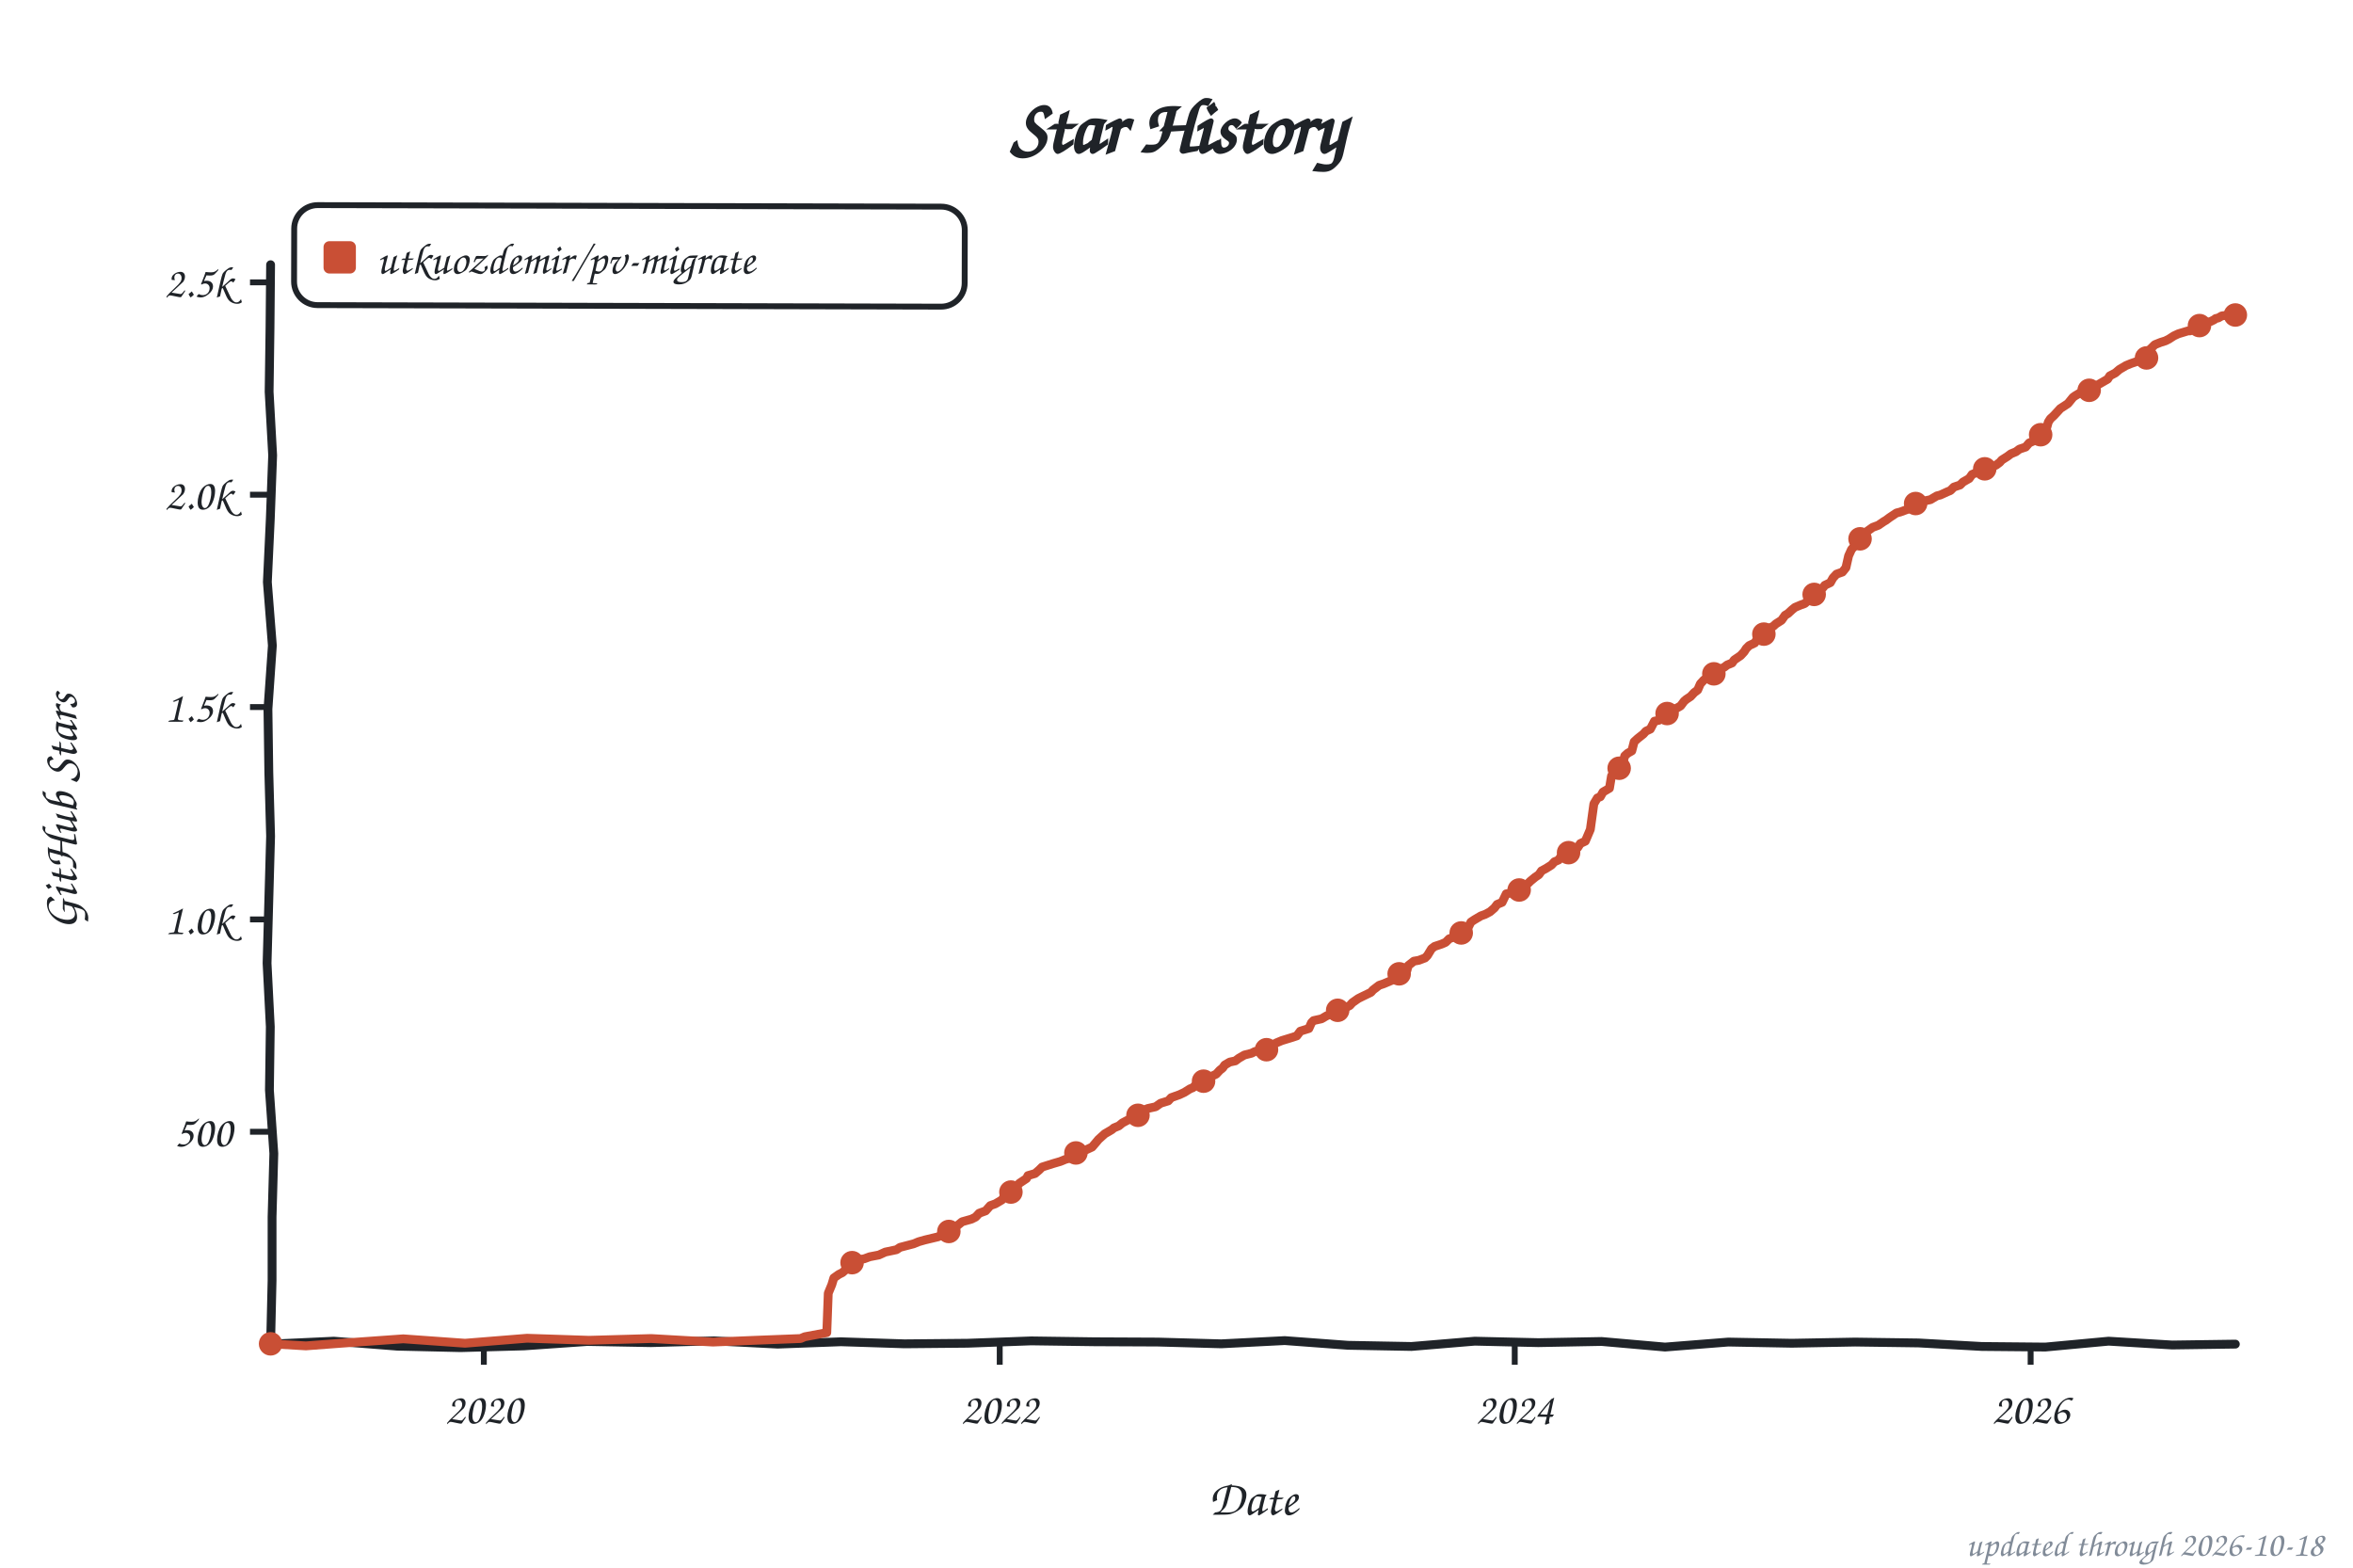
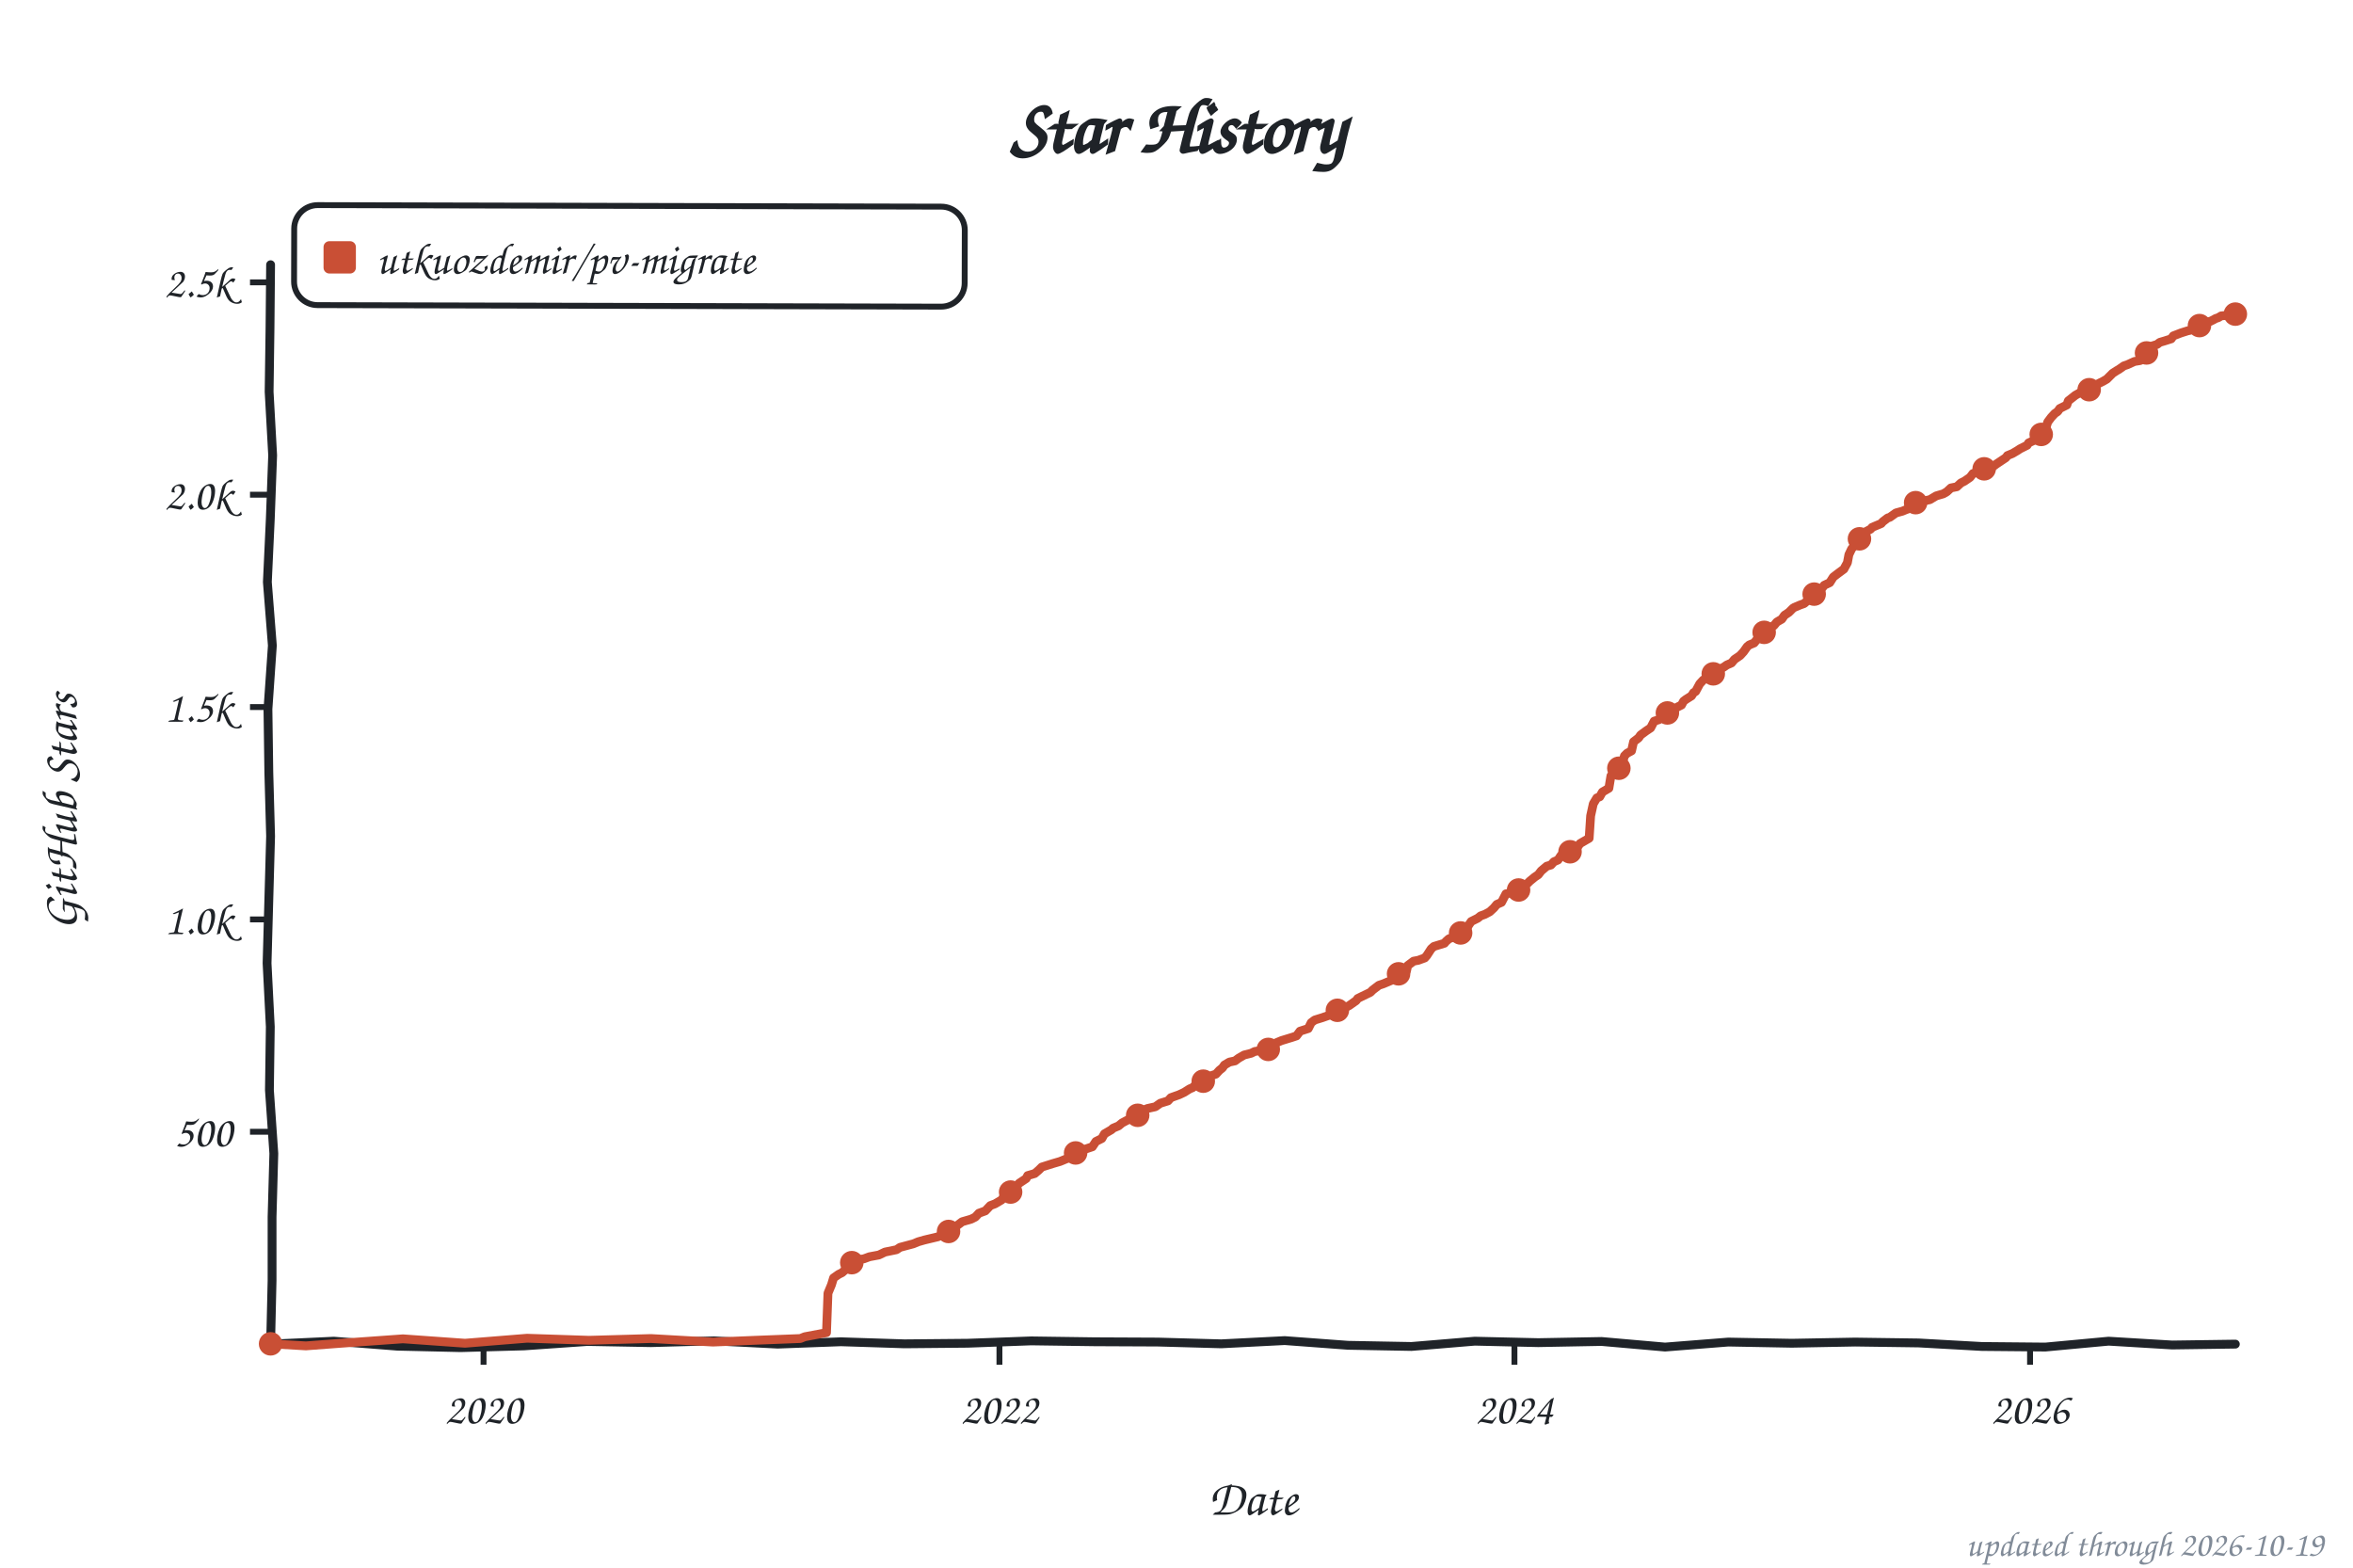
<svg xmlns="http://www.w3.org/2000/svg" width="800" height="533" viewBox="0 0 800 533" role="img" aria-label="Star history of utkuozdemir/pv-migrate">
  <style>text{font-family:"Comic Sans MS","Chalkboard SE","Comic Neue","Marker Felt",cursive}</style>
  <text x="400" y="52" font-size="26" font-weight="bold" text-anchor="middle" fill="#1f2328">Star History</text>
  <rect x="100" y="70" width="228" height="34" rx="8" fill="none" stroke="#1f2328" stroke-width="2" transform="rotate(0.14 214 87)" />
  <rect x="110" y="82" width="11" height="11" rx="2" fill="#c94f35" />
  <text x="128" y="93" font-size="15" fill="#1f2328" textLength="189" lengthAdjust="spacingAndGlyphs">utkuozdemir/pv-migrate</text>
  <line x1="85" y1="384.8" x2="92" y2="384.8" stroke="#1f2328" stroke-width="2" />
  <text x="79" y="389.8" font-size="15" text-anchor="end" fill="#1f2328">500</text>
  <line x1="85" y1="312.6" x2="92" y2="312.6" stroke="#1f2328" stroke-width="2" />
  <text x="79" y="317.6" font-size="15" text-anchor="end" fill="#1f2328">1.0k</text>
  <line x1="85" y1="240.4" x2="92" y2="240.4" stroke="#1f2328" stroke-width="2" />
  <text x="79" y="245.4" font-size="15" text-anchor="end" fill="#1f2328">1.5k</text>
  <line x1="85" y1="168.2" x2="92" y2="168.2" stroke="#1f2328" stroke-width="2" />
  <text x="79" y="173.2" font-size="15" text-anchor="end" fill="#1f2328">2.0k</text>
  <line x1="85" y1="96.0" x2="92" y2="96.0" stroke="#1f2328" stroke-width="2" />
  <text x="79" y="101.0" font-size="15" text-anchor="end" fill="#1f2328">2.5k</text>
-   <line x1="164.5" y1="457" x2="164.5" y2="464" stroke="#1f2328" stroke-width="2" />
-   <text x="164.5" y="484" font-size="15" text-anchor="middle" fill="#1f2328">2020</text>
-   <line x1="339.9" y1="457" x2="339.9" y2="464" stroke="#1f2328" stroke-width="2" />
-   <text x="339.9" y="484" font-size="15" text-anchor="middle" fill="#1f2328">2022</text>
-   <line x1="515.0" y1="457" x2="515.0" y2="464" stroke="#1f2328" stroke-width="2" />
-   <text x="515.0" y="484" font-size="15" text-anchor="middle" fill="#1f2328">2024</text>
-   <line x1="690.4" y1="457" x2="690.4" y2="464" stroke="#1f2328" stroke-width="2" />
-   <text x="690.4" y="484" font-size="15" text-anchor="middle" fill="#1f2328">2026</text>
+   <line x1="164.4" y1="457" x2="164.4" y2="464" stroke="#1f2328" stroke-width="2" />
+   <text x="164.4" y="484" font-size="15" text-anchor="middle" fill="#1f2328">2020</text>
+   <line x1="339.8" y1="457" x2="339.8" y2="464" stroke="#1f2328" stroke-width="2" />
+   <text x="339.8" y="484" font-size="15" text-anchor="middle" fill="#1f2328">2022</text>
+   <line x1="514.9" y1="457" x2="514.9" y2="464" stroke="#1f2328" stroke-width="2" />
+   <text x="514.9" y="484" font-size="15" text-anchor="middle" fill="#1f2328">2024</text>
+   <line x1="690.2" y1="457" x2="690.2" y2="464" stroke="#1f2328" stroke-width="2" />
+   <text x="690.2" y="484" font-size="15" text-anchor="middle" fill="#1f2328">2026</text>
  <text x="426" y="515" font-size="17" text-anchor="middle" fill="#1f2328">Date</text>
  <text x="26" y="276" font-size="17" text-anchor="middle" fill="#1f2328" transform="rotate(-90 26 276)">GitHub Stars</text>
  <path d="M 92.0,90.0 L 91.8,111.6 L 91.5,133.2 L 92.7,154.8 L 91.9,176.4 L 90.9,197.9 L 92.6,219.5 L 91.1,241.1 L 91.4,262.7 L 92.0,284.3 L 91.4,305.9 L 90.8,327.5 L 91.9,349.1 L 91.6,370.6 L 93.1,392.2 L 92.5,413.8 L 92.5,435.4 L 92.0,457.0 L 113.5,456.0 L 135.1,457.7 L 156.6,458.2 L 178.2,457.6 L 199.7,456.1 L 221.3,456.5 L 242.8,455.9 L 264.4,457.0 L 285.9,456.2 L 307.5,456.9 L 329.0,456.7 L 350.6,455.9 L 372.1,456.2 L 393.7,456.3 L 415.2,456.9 L 436.8,455.8 L 458.3,457.4 L 479.9,457.8 L 501.4,456.0 L 523.0,456.5 L 544.5,456.1 L 566.1,458.0 L 587.6,456.3 L 609.2,456.7 L 630.7,456.3 L 652.3,456.6 L 673.8,457.8 L 695.4,458.0 L 716.9,456.0 L 738.5,457.3 L 760.0,457.0" fill="none" stroke="#1f2328" stroke-width="3" stroke-linecap="round" stroke-linejoin="round" />
-   <path d="M 92.0,456.9 L 104.0,457.6 L 116.0,456.7 L 137.1,455.2 L 158.1,456.7 L 179.2,455.0 L 200.3,455.7 L 221.4,455.1 L 242.4,456.3 L 256.8,455.7 L 272.2,455.1 L 273.6,454.5 L 281.1,453.1 L 281.6,439.7 L 282.8,436.8 L 283.5,434.5 L 285.2,433.3 L 286.4,432.7 L 287.3,431.9 L 288.3,429.6 L 291.2,428.4 L 293.8,428.0 L 295.7,427.3 L 298.8,426.7 L 301.0,425.7 L 304.8,424.9 L 306.0,424.1 L 310.6,422.9 L 312.3,422.2 L 314.4,421.6 L 319.0,420.5 L 320.9,419.3 L 322.6,418.7 L 324.0,417.9 L 325.5,416.7 L 327.1,415.4 L 330.3,414.5 L 331.7,413.8 L 332.9,412.5 L 335.1,411.7 L 336.7,409.9 L 338.4,409.3 L 340.6,408.0 L 341.3,407.0 L 342.5,406.3 L 344.4,404.0 L 345.6,403.4 L 346.6,402.3 L 349.0,400.7 L 349.5,399.7 L 351.9,399.0 L 353.3,397.8 L 354.3,396.8 L 358.1,395.6 L 360.5,394.9 L 362.2,394.2 L 363.6,393.8 L 364.8,392.3 L 367.0,391.7 L 368.7,391.2 L 371.3,390.0 L 372.5,388.6 L 373.5,387.4 L 375.6,385.5 L 378.0,384.1 L 378.7,383.5 L 380.4,382.8 L 381.6,381.8 L 383.3,380.9 L 385.7,379.9 L 386.9,379.2 L 387.8,378.2 L 389.3,377.3 L 390.2,376.9 L 392.9,376.3 L 394.6,375.1 L 397.2,374.3 L 398.2,373.2 L 401.0,372.2 L 402.7,371.4 L 404.6,370.2 L 405.6,369.8 L 406.6,368.8 L 409.2,367.6 L 409.9,366.8 L 411.4,366.2 L 413.5,365.2 L 414.7,363.9 L 415.7,363.1 L 416.4,362.1 L 418.1,361.1 L 420.0,360.7 L 421.2,359.8 L 423.1,358.7 L 425.5,358.1 L 426.7,357.5 L 431.3,356.8 L 432.7,355.3 L 433.9,354.6 L 435.8,353.8 L 439.4,352.7 L 440.9,352.2 L 442.1,350.6 L 445.0,349.7 L 445.9,347.7 L 446.6,347.0 L 449.3,346.4 L 451.0,345.4 L 453.1,344.5 L 455.3,343.4 L 457.7,342.5 L 458.9,341.9 L 459.8,340.9 L 461.8,339.5 L 463.0,338.9 L 466.1,337.4 L 466.8,336.6 L 468.9,335.0 L 470.4,334.5 L 473.0,333.4 L 474.2,332.7 L 475.2,331.2 L 478.3,330.1 L 478.8,328.3 L 480.7,326.8 L 482.4,326.5 L 484.5,325.7 L 485.3,324.9 L 486.7,322.6 L 487.7,321.8 L 490.1,321.0 L 491.5,320.4 L 492.7,319.2 L 495.6,318.1 L 496.8,317.2 L 498.2,316.8 L 499.2,315.3 L 500.1,313.5 L 501.3,312.7 L 503.5,311.4 L 504.9,310.9 L 506.6,310.0 L 508.1,308.7 L 509.0,307.5 L 510.7,306.8 L 512.1,303.9 L 515.0,303.4 L 516.7,302.3 L 517.7,301.5 L 519.6,300.3 L 520.3,299.6 L 522.0,298.2 L 523.2,297.4 L 524.1,296.1 L 525.6,295.3 L 527.5,294.1 L 528.5,293.0 L 529.9,292.4 L 530.9,290.9 L 532.1,290.4 L 534.2,289.5 L 536.4,288.2 L 537.3,286.8 L 539.0,286.0 L 540.7,282.0 L 541.9,273.3 L 543.1,271.3 L 544.1,270.9 L 545.0,269.3 L 547.2,268.0 L 547.9,263.8 L 549.6,262.1 L 550.3,261.5 L 551.5,260.5 L 552.4,257.0 L 553.4,256.1 L 554.8,255.3 L 555.6,252.2 L 556.8,251.1 L 558.7,249.6 L 559.6,248.6 L 561.1,247.9 L 562.5,245.2 L 564.0,244.9 L 565.4,243.7 L 567.3,242.1 L 568.0,241.7 L 570.2,240.7 L 571.4,240.0 L 572.6,238.4 L 573.3,237.8 L 574.8,236.8 L 576.0,235.5 L 577.2,234.6 L 578.1,232.5 L 579.3,231.2 L 580.8,230.3 L 582.0,229.7 L 583.2,228.6 L 584.4,227.8 L 586.3,226.8 L 587.2,226.1 L 588.9,225.4 L 589.6,224.4 L 591.8,222.9 L 593.0,221.6 L 593.7,220.5 L 594.7,219.5 L 596.6,218.6 L 597.6,217.0 L 599.7,215.6 L 601.2,213.7 L 602.8,213.0 L 603.8,212.1 L 605.7,210.9 L 606.9,209.2 L 607.9,208.6 L 609.3,207.3 L 610.3,206.5 L 612.2,205.7 L 613.6,205.2 L 614.6,204.3 L 616.3,202.9 L 616.8,202.1 L 617.7,201.6 L 619.9,199.7 L 620.4,199.0 L 622.3,198.1 L 623.2,196.5 L 624.4,195.2 L 626.4,194.5 L 627.6,193.0 L 628.5,189.0 L 629.5,186.8 L 630.4,185.8 L 631.4,184.2 L 632.8,182.9 L 633.8,181.8 L 635.0,180.5 L 636.7,179.3 L 638.6,178.6 L 640.5,177.3 L 641.2,176.9 L 642.4,176.0 L 644.8,174.4 L 646.0,174.1 L 648.2,173.3 L 649.9,172.7 L 651.1,171.8 L 652.3,170.7 L 656.3,169.9 L 658.5,168.6 L 659.7,168.3 L 662.1,167.2 L 663.1,166.8 L 664.3,165.6 L 666.4,164.9 L 667.4,163.9 L 669.5,162.7 L 670.5,161.3 L 672.7,160.4 L 674.8,159.4 L 676.5,159.1 L 678.7,158.1 L 679.9,157.2 L 680.6,156.4 L 682.5,155.2 L 683.7,154.3 L 685.4,153.6 L 686.6,152.7 L 688.7,152.0 L 689.9,150.6 L 691.9,149.7 L 692.8,148.6 L 695.0,147.3 L 695.5,146.8 L 696.4,143.5 L 697.1,142.4 L 698.3,141.3 L 699.5,140.0 L 700.5,138.9 L 701.9,138.0 L 703.1,137.2 L 704.8,135.1 L 705.5,134.6 L 707.0,133.7 L 708.7,133.1 L 710.6,132.5 L 712.3,131.4 L 713.5,130.7 L 715.4,129.6 L 716.6,128.9 L 717.3,127.8 L 719.2,126.8 L 720.6,125.6 L 721.8,124.9 L 722.8,124.3 L 724.5,123.6 L 727.1,122.7 L 729.8,121.7 L 730.2,119.5 L 731.4,118.4 L 732.6,117.2 L 734.6,116.4 L 736.2,115.9 L 737.4,115.3 L 739.1,114.2 L 740.6,113.5 L 743.9,112.5 L 744.6,112.5 L 745.8,111.9 L 747.0,111.2 L 747.8,110.7 L 748.5,110.7 L 749.7,110.3 L 750.4,109.6 L 751.6,109.3 L 752.8,108.7 L 753.3,108.3 L 754.2,108.1 L 755.4,107.4 L 756.2,107.3 L 757.1,107.3 L 758.3,107.3 L 759.3,107.3 L 760.0,107.1" fill="none" stroke="#c94f35" stroke-width="3" stroke-linecap="round" stroke-linejoin="round" />
+   <path d="M 92.0,456.9 L 104.0,457.6 L 116.0,456.7 L 137.0,455.2 L 158.1,456.7 L 179.2,455.0 L 200.3,455.7 L 221.3,455.1 L 242.4,456.3 L 256.8,455.7 L 272.1,455.1 L 273.6,454.5 L 281.0,453.1 L 281.5,439.7 L 282.7,436.8 L 283.4,434.5 L 285.1,433.3 L 286.3,432.7 L 287.2,431.9 L 288.2,429.6 L 291.1,428.4 L 293.7,428.0 L 295.6,427.3 L 298.8,426.7 L 300.9,425.7 L 304.8,424.9 L 306.0,424.1 L 310.5,422.9 L 312.2,422.2 L 314.3,421.6 L 318.9,420.5 L 321.5,419.2 L 322.5,418.7 L 323.9,417.9 L 325.4,416.7 L 327.1,415.4 L 330.2,414.5 L 331.6,413.8 L 332.8,412.5 L 335.0,411.7 L 336.7,409.9 L 338.3,409.3 L 340.5,408.0 L 341.2,407.0 L 342.4,406.3 L 344.3,404.0 L 345.5,403.4 L 346.5,402.3 L 348.9,400.7 L 349.4,399.7 L 351.8,399.0 L 353.2,397.8 L 354.2,396.8 L 358.0,395.6 L 360.4,394.9 L 362.1,394.2 L 363.8,393.5 L 364.7,392.3 L 366.9,391.7 L 369.0,390.7 L 371.4,389.9 L 372.6,388.1 L 374.6,387.1 L 375.5,385.5 L 377.9,384.1 L 378.4,383.6 L 380.3,382.8 L 381.5,381.8 L 383.2,380.9 L 385.6,379.9 L 386.5,379.3 L 387.7,378.2 L 389.2,377.3 L 390.1,376.9 L 392.8,376.3 L 394.5,375.1 L 397.1,374.3 L 398.1,373.2 L 400.9,372.2 L 402.6,371.4 L 404.5,370.2 L 405.5,369.8 L 406.7,368.6 L 409.1,367.6 L 410.0,366.6 L 412.2,365.6 L 413.4,365.2 L 414.6,363.9 L 415.6,363.1 L 416.3,362.1 L 418.0,361.1 L 419.9,360.7 L 421.1,359.8 L 423.0,358.7 L 425.4,358.1 L 426.6,357.5 L 431.2,356.8 L 432.6,355.3 L 433.8,354.6 L 435.7,353.8 L 439.3,352.7 L 440.8,352.2 L 442.0,350.6 L 444.8,349.7 L 445.8,347.7 L 447.0,346.8 L 449.6,346.0 L 452.7,344.9 L 453.5,343.9 L 456.1,343.2 L 457.5,342.5 L 458.7,341.9 L 461.1,340.2 L 461.6,339.5 L 462.8,338.9 L 465.9,337.4 L 466.7,336.6 L 468.8,335.0 L 470.3,334.5 L 472.9,333.4 L 474.1,332.7 L 475.1,331.2 L 478.2,330.1 L 478.6,328.3 L 480.6,326.8 L 482.2,326.5 L 484.4,325.7 L 485.1,324.9 L 486.6,322.6 L 487.5,321.8 L 491.1,320.7 L 491.6,320.1 L 492.6,319.2 L 496.2,317.9 L 496.6,317.2 L 498.3,316.5 L 499.3,314.6 L 500.2,313.3 L 502.4,312.2 L 503.4,311.4 L 504.8,310.9 L 506.5,310.0 L 507.9,308.7 L 508.9,307.5 L 510.5,306.8 L 512.0,303.9 L 514.9,303.4 L 516.5,302.3 L 517.5,301.5 L 519.4,300.3 L 520.1,299.6 L 521.8,298.2 L 523.0,297.4 L 524.0,296.1 L 525.9,294.5 L 527.3,294.1 L 528.3,293.0 L 529.7,292.4 L 530.7,290.9 L 532.6,290.1 L 535.0,288.9 L 536.2,288.2 L 537.2,286.8 L 540.3,285.0 L 540.8,277.4 L 541.7,273.3 L 542.9,271.3 L 543.9,270.9 L 544.8,269.3 L 547.0,268.0 L 547.7,263.8 L 549.4,262.1 L 550.1,261.5 L 551.3,260.5 L 552.3,257.0 L 553.2,256.1 L 554.7,255.3 L 555.4,252.2 L 557.1,250.9 L 557.8,249.9 L 559.7,248.5 L 561.2,247.5 L 562.4,245.2 L 564.0,244.7 L 566.0,242.9 L 566.9,242.4 L 569.1,241.1 L 570.5,240.3 L 571.7,239.7 L 572.4,238.4 L 573.2,237.8 L 575.1,236.6 L 575.8,235.5 L 576.5,235.1 L 577.9,232.5 L 579.1,231.2 L 580.6,230.3 L 581.8,229.7 L 583.0,228.6 L 584.2,227.8 L 586.1,226.8 L 587.1,226.1 L 588.7,225.4 L 589.7,224.2 L 591.6,222.9 L 592.8,221.6 L 594.0,219.9 L 594.7,219.3 L 596.4,218.6 L 597.9,216.7 L 599.8,215.0 L 601.0,213.7 L 603.1,212.7 L 604.1,211.5 L 605.8,210.5 L 606.7,209.2 L 608.2,208.2 L 609.6,206.8 L 610.1,206.5 L 612.0,205.7 L 613.4,205.2 L 614.4,204.3 L 616.1,202.9 L 616.6,202.1 L 617.5,201.6 L 619.7,199.7 L 620.2,199.0 L 622.1,198.1 L 623.3,196.2 L 625.0,194.9 L 626.9,193.5 L 628.1,191.3 L 628.6,188.6 L 629.5,186.7 L 630.7,185.1 L 631.4,183.9 L 632.6,182.9 L 634.3,180.8 L 636.0,179.9 L 636.5,179.3 L 639.6,178.0 L 640.1,177.4 L 641.8,176.1 L 642.5,175.9 L 644.6,174.4 L 646.8,173.8 L 648.0,173.3 L 649.7,172.7 L 650.9,171.8 L 652.1,170.7 L 656.1,169.9 L 658.3,168.6 L 660.7,167.9 L 661.9,167.2 L 663.3,165.9 L 665.3,165.5 L 666.7,164.2 L 667.9,163.6 L 669.8,162.3 L 670.8,161.0 L 672.5,160.4 L 674.6,159.4 L 677.5,158.7 L 678.7,157.8 L 679.6,157.2 L 682.0,155.6 L 682.5,154.9 L 684.2,154.2 L 685.9,153.2 L 686.8,152.6 L 689.2,151.4 L 689.7,150.6 L 691.6,149.7 L 692.6,148.6 L 694.8,147.3 L 695.2,146.8 L 696.2,143.5 L 697.4,141.9 L 698.6,140.6 L 699.6,139.9 L 700.3,138.9 L 702.7,137.7 L 703.2,136.3 L 705.1,134.8 L 705.6,134.4 L 707.2,133.5 L 709.9,132.8 L 710.8,131.8 L 712.5,131.2 L 713.5,130.4 L 715.1,129.6 L 716.3,128.9 L 718.3,126.9 L 719.7,126.0 L 720.4,125.6 L 722.1,124.4 L 723.3,124.0 L 725.7,122.9 L 727.6,122.6 L 729.5,121.7 L 730.0,119.5 L 731.5,117.7 L 733.4,117.1 L 734.3,116.4 L 736.0,115.9 L 738.2,115.2 L 738.9,114.2 L 741.5,113.2 L 743.7,112.5 L 744.6,112.3 L 746.1,111.5 L 747.0,110.9 L 747.5,110.7 L 748.7,110.6 L 749.7,110.2 L 750.4,109.4 L 751.4,109.3 L 752.6,108.7 L 753.3,108.3 L 754.2,108.0 L 755.2,107.4 L 756.2,107.3 L 757.1,107.3 L 758.3,107.4 L 759.3,107.1 L 760.0,106.8" fill="none" stroke="#c94f35" stroke-width="3" stroke-linecap="round" stroke-linejoin="round" />
  <circle cx="92.0" cy="456.9" r="4" fill="#c94f35" />
-   <circle cx="289.7" cy="429.3" r="4" fill="#c94f35" />
-   <circle cx="322.6" cy="418.7" r="4" fill="#c94f35" />
-   <circle cx="343.7" cy="405.3" r="4" fill="#c94f35" />
-   <circle cx="365.8" cy="392.0" r="4" fill="#c94f35" />
-   <circle cx="386.9" cy="379.2" r="4" fill="#c94f35" />
-   <circle cx="409.2" cy="367.6" r="4" fill="#c94f35" />
-   <circle cx="430.6" cy="356.9" r="4" fill="#c94f35" />
-   <circle cx="454.8" cy="343.5" r="4" fill="#c94f35" />
-   <circle cx="475.7" cy="331.1" r="4" fill="#c94f35" />
-   <circle cx="496.8" cy="317.2" r="4" fill="#c94f35" />
-   <circle cx="516.5" cy="302.6" r="4" fill="#c94f35" />
-   <circle cx="533.3" cy="289.9" r="4" fill="#c94f35" />
-   <circle cx="550.5" cy="261.2" r="4" fill="#c94f35" />
-   <circle cx="566.8" cy="242.6" r="4" fill="#c94f35" />
-   <circle cx="582.7" cy="229.1" r="4" fill="#c94f35" />
-   <circle cx="599.7" cy="215.6" r="4" fill="#c94f35" />
-   <circle cx="616.8" cy="202.1" r="4" fill="#c94f35" />
-   <circle cx="632.4" cy="183.2" r="4" fill="#c94f35" />
-   <circle cx="651.3" cy="171.2" r="4" fill="#c94f35" />
-   <circle cx="674.8" cy="159.4" r="4" fill="#c94f35" />
-   <circle cx="693.8" cy="147.8" r="4" fill="#c94f35" />
-   <circle cx="710.3" cy="132.7" r="4" fill="#c94f35" />
-   <circle cx="729.8" cy="121.7" r="4" fill="#c94f35" />
+   <circle cx="289.6" cy="429.3" r="4" fill="#c94f35" />
+   <circle cx="322.5" cy="418.7" r="4" fill="#c94f35" />
+   <circle cx="343.6" cy="405.3" r="4" fill="#c94f35" />
+   <circle cx="365.7" cy="392.0" r="4" fill="#c94f35" />
+   <circle cx="386.8" cy="379.2" r="4" fill="#c94f35" />
+   <circle cx="409.1" cy="367.6" r="4" fill="#c94f35" />
+   <circle cx="431.2" cy="356.8" r="4" fill="#c94f35" />
+   <circle cx="454.7" cy="343.5" r="4" fill="#c94f35" />
+   <circle cx="475.5" cy="331.1" r="4" fill="#c94f35" />
+   <circle cx="496.6" cy="317.2" r="4" fill="#c94f35" />
+   <circle cx="516.3" cy="302.6" r="4" fill="#c94f35" />
+   <circle cx="533.8" cy="289.6" r="4" fill="#c94f35" />
+   <circle cx="550.4" cy="261.2" r="4" fill="#c94f35" />
+   <circle cx="566.9" cy="242.4" r="4" fill="#c94f35" />
+   <circle cx="582.5" cy="229.1" r="4" fill="#c94f35" />
+   <circle cx="599.8" cy="215.0" r="4" fill="#c94f35" />
+   <circle cx="616.8" cy="202.0" r="4" fill="#c94f35" />
+   <circle cx="632.2" cy="183.2" r="4" fill="#c94f35" />
+   <circle cx="651.3" cy="170.9" r="4" fill="#c94f35" />
+   <circle cx="674.6" cy="159.4" r="4" fill="#c94f35" />
+   <circle cx="694.0" cy="147.7" r="4" fill="#c94f35" />
+   <circle cx="710.3" cy="132.5" r="4" fill="#c94f35" />
+   <circle cx="729.8" cy="120.0" r="4" fill="#c94f35" />
  <circle cx="747.8" cy="110.7" r="4" fill="#c94f35" />
-   <circle cx="760.0" cy="107.1" r="4" fill="#c94f35" />
-   <text x="790" y="529" font-size="12" text-anchor="end" fill="#818b98">updated through 2026-10-18</text>
+   <circle cx="760.0" cy="106.8" r="4" fill="#c94f35" />
+   <text x="790" y="529" font-size="12" text-anchor="end" fill="#818b98">updated through 2026-10-19</text>
</svg>
